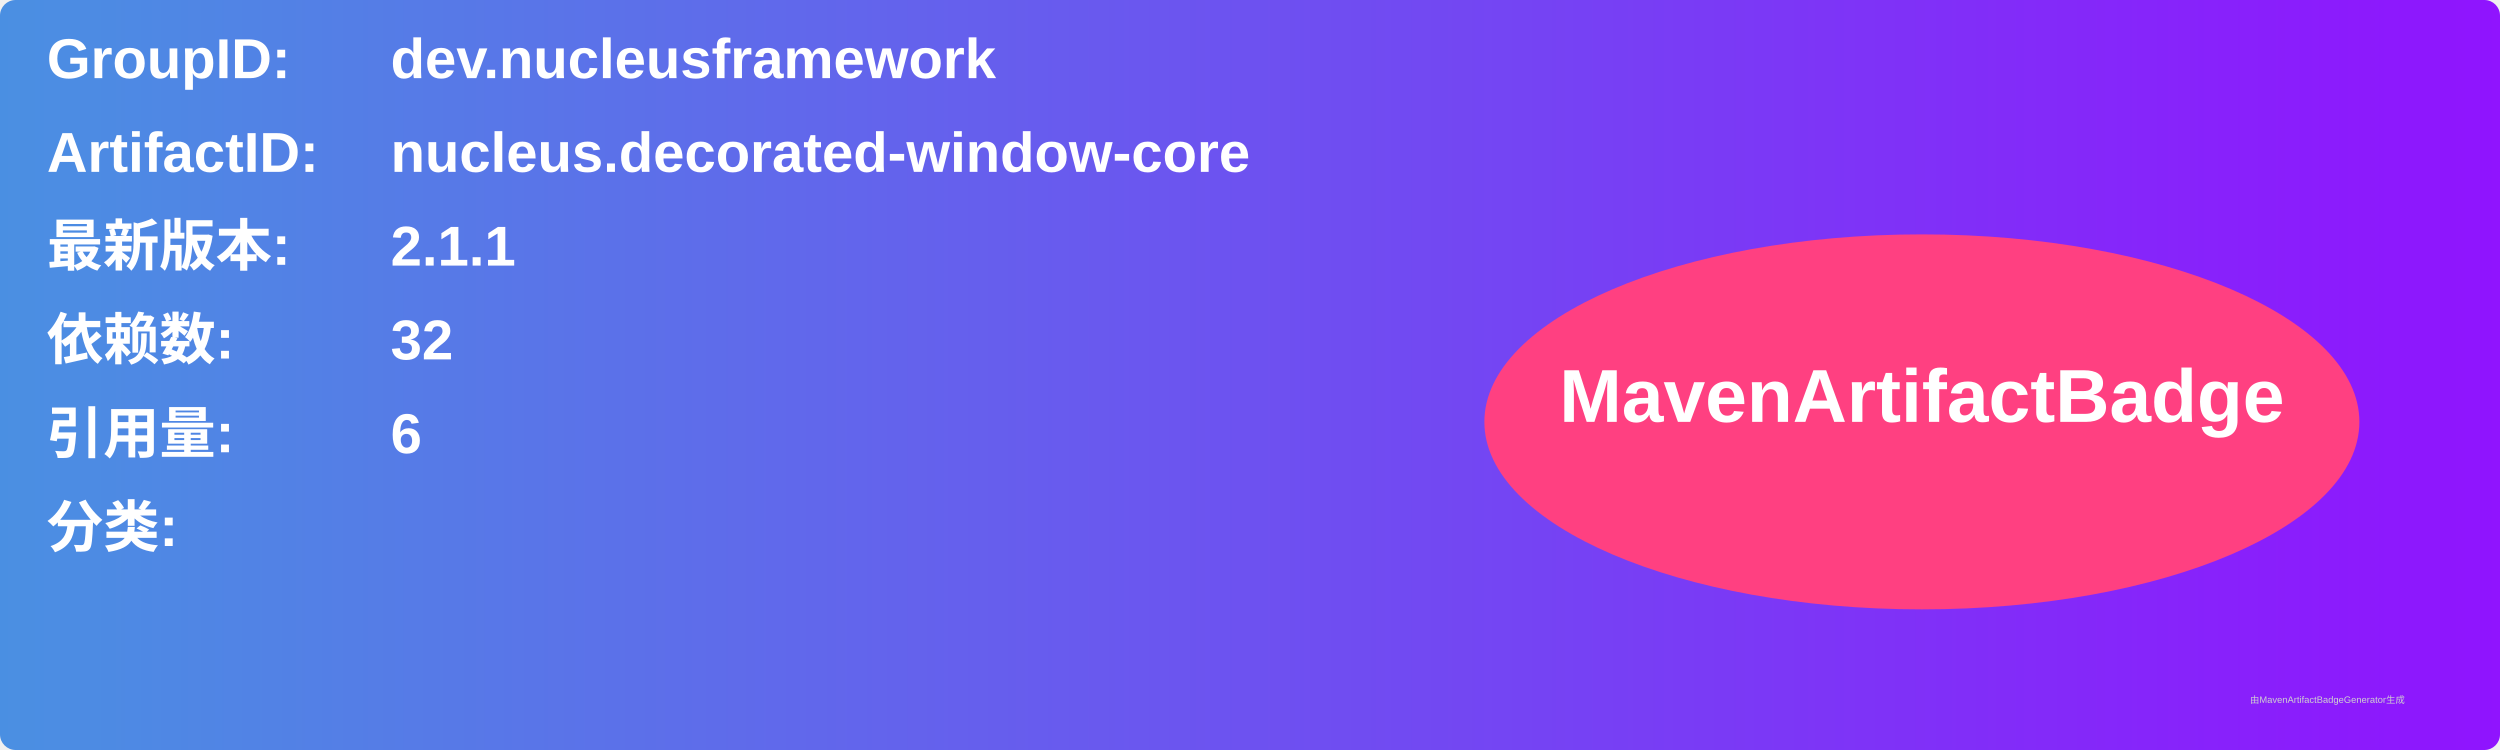
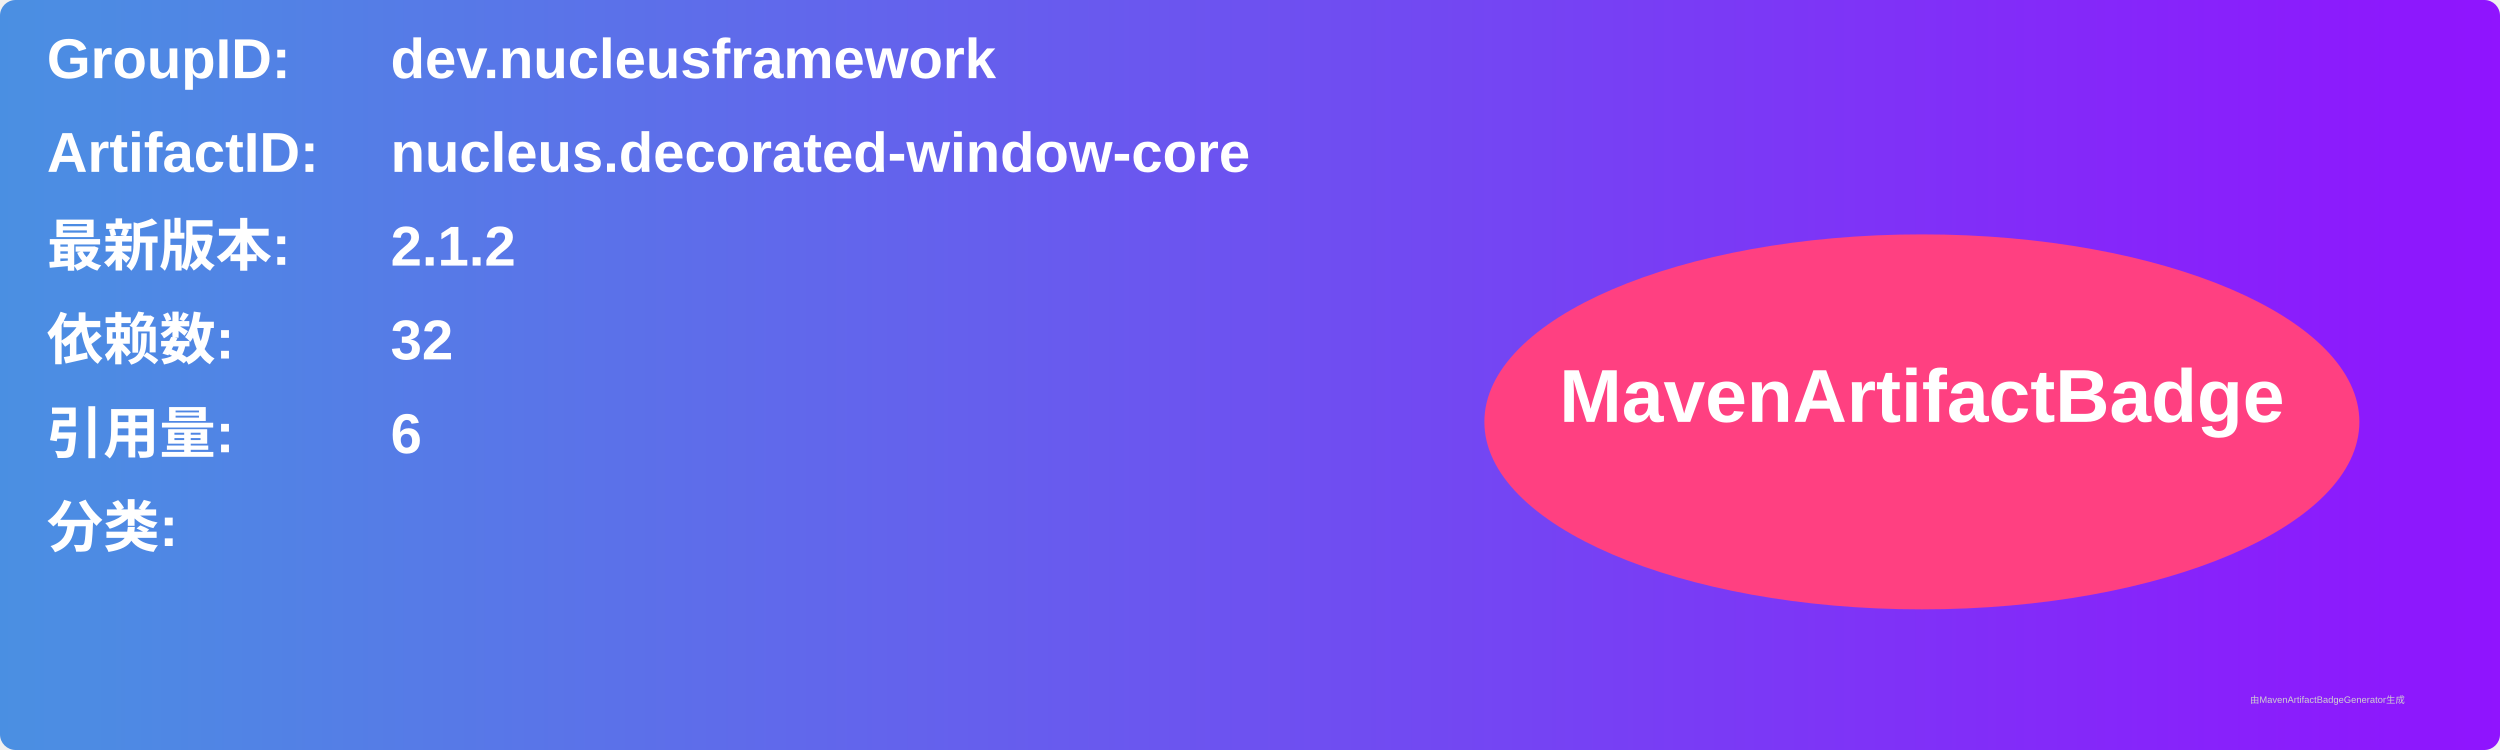
<svg xmlns="http://www.w3.org/2000/svg" width="800" height="240" viewBox="0 0 800 240">
  <linearGradient id="grad" x1="0%" y1="0%" x2="100%" y2="0%">
    <stop offset="0%" stop-color="#4a90e2" />
    <stop offset="100%" stop-color="#9013fe" />
  </linearGradient>
  <rect width="100%" height="100%" rx="5" ry="5" fill="url(#grad)" />
  <g transform="translate(15, 15)">
    <text x="0" y="10" font-family="Arial" font-size="18" fill="white" font-weight="bold" width="260">GroupID:</text>
    <text x="110" y="10" font-family="Arial" font-size="18" fill="white" font-weight="bold" width="460">dev.nucleusframework</text>
    <text x="0" y="40" font-family="Arial" font-size="18" fill="white" font-weight="bold" width="260">ArtifactID:</text>
    <text x="110" y="40" font-family="Arial" font-size="18" fill="white" font-weight="bold" width="460">nucleus.decorated-window-core</text>
    <text x="0" y="70" font-family="Arial" font-size="18" fill="white" font-weight="bold">最新版本:</text>
    <text x="110" y="70" font-family="Arial" font-size="18" fill="white" font-weight="bold">
-       <tspan font-weight="bold">2.1.1</tspan>
+       <tspan font-weight="bold">2.1.2</tspan>
    </text>
    <text x="0" y="100" font-family="Arial" font-size="18" fill="white" font-weight="bold">依赖数: </text>
    <text x="110" y="100" font-family="Arial" font-size="18" fill="white">
      <tspan font-weight="bold">32</tspan>
    </text>
    <text x="0" y="130" font-family="Arial" font-size="18" fill="white" font-weight="bold">引用量: </text>
    <text x="110" y="130" font-family="Arial" font-size="18" fill="white">
      <tspan font-weight="bold">6</tspan>
    </text>
    <text x="0" y="160" font-family="Arial" font-size="18" fill="white" font-weight="bold">分类:</text>
    <text x="10" y="190" font-family="Arial" font-size="10" fill="white">
      <tspan font-weight="bold" />
    </text>
    <ellipse cx="600" cy="120" rx="140" ry="60" fill="#ff4081" />
    <text x="600" y="120" text-anchor="middle" font-family="Arial" font-size="24" fill="white" font-weight="bold">MavenArtifactBadge</text>
  </g>
  <text x="720" y="225" font-family="Arial" font-size="3" fill="#d0d0d0">由MavenArtifactBadgeGenerator生成</text>
</svg>
